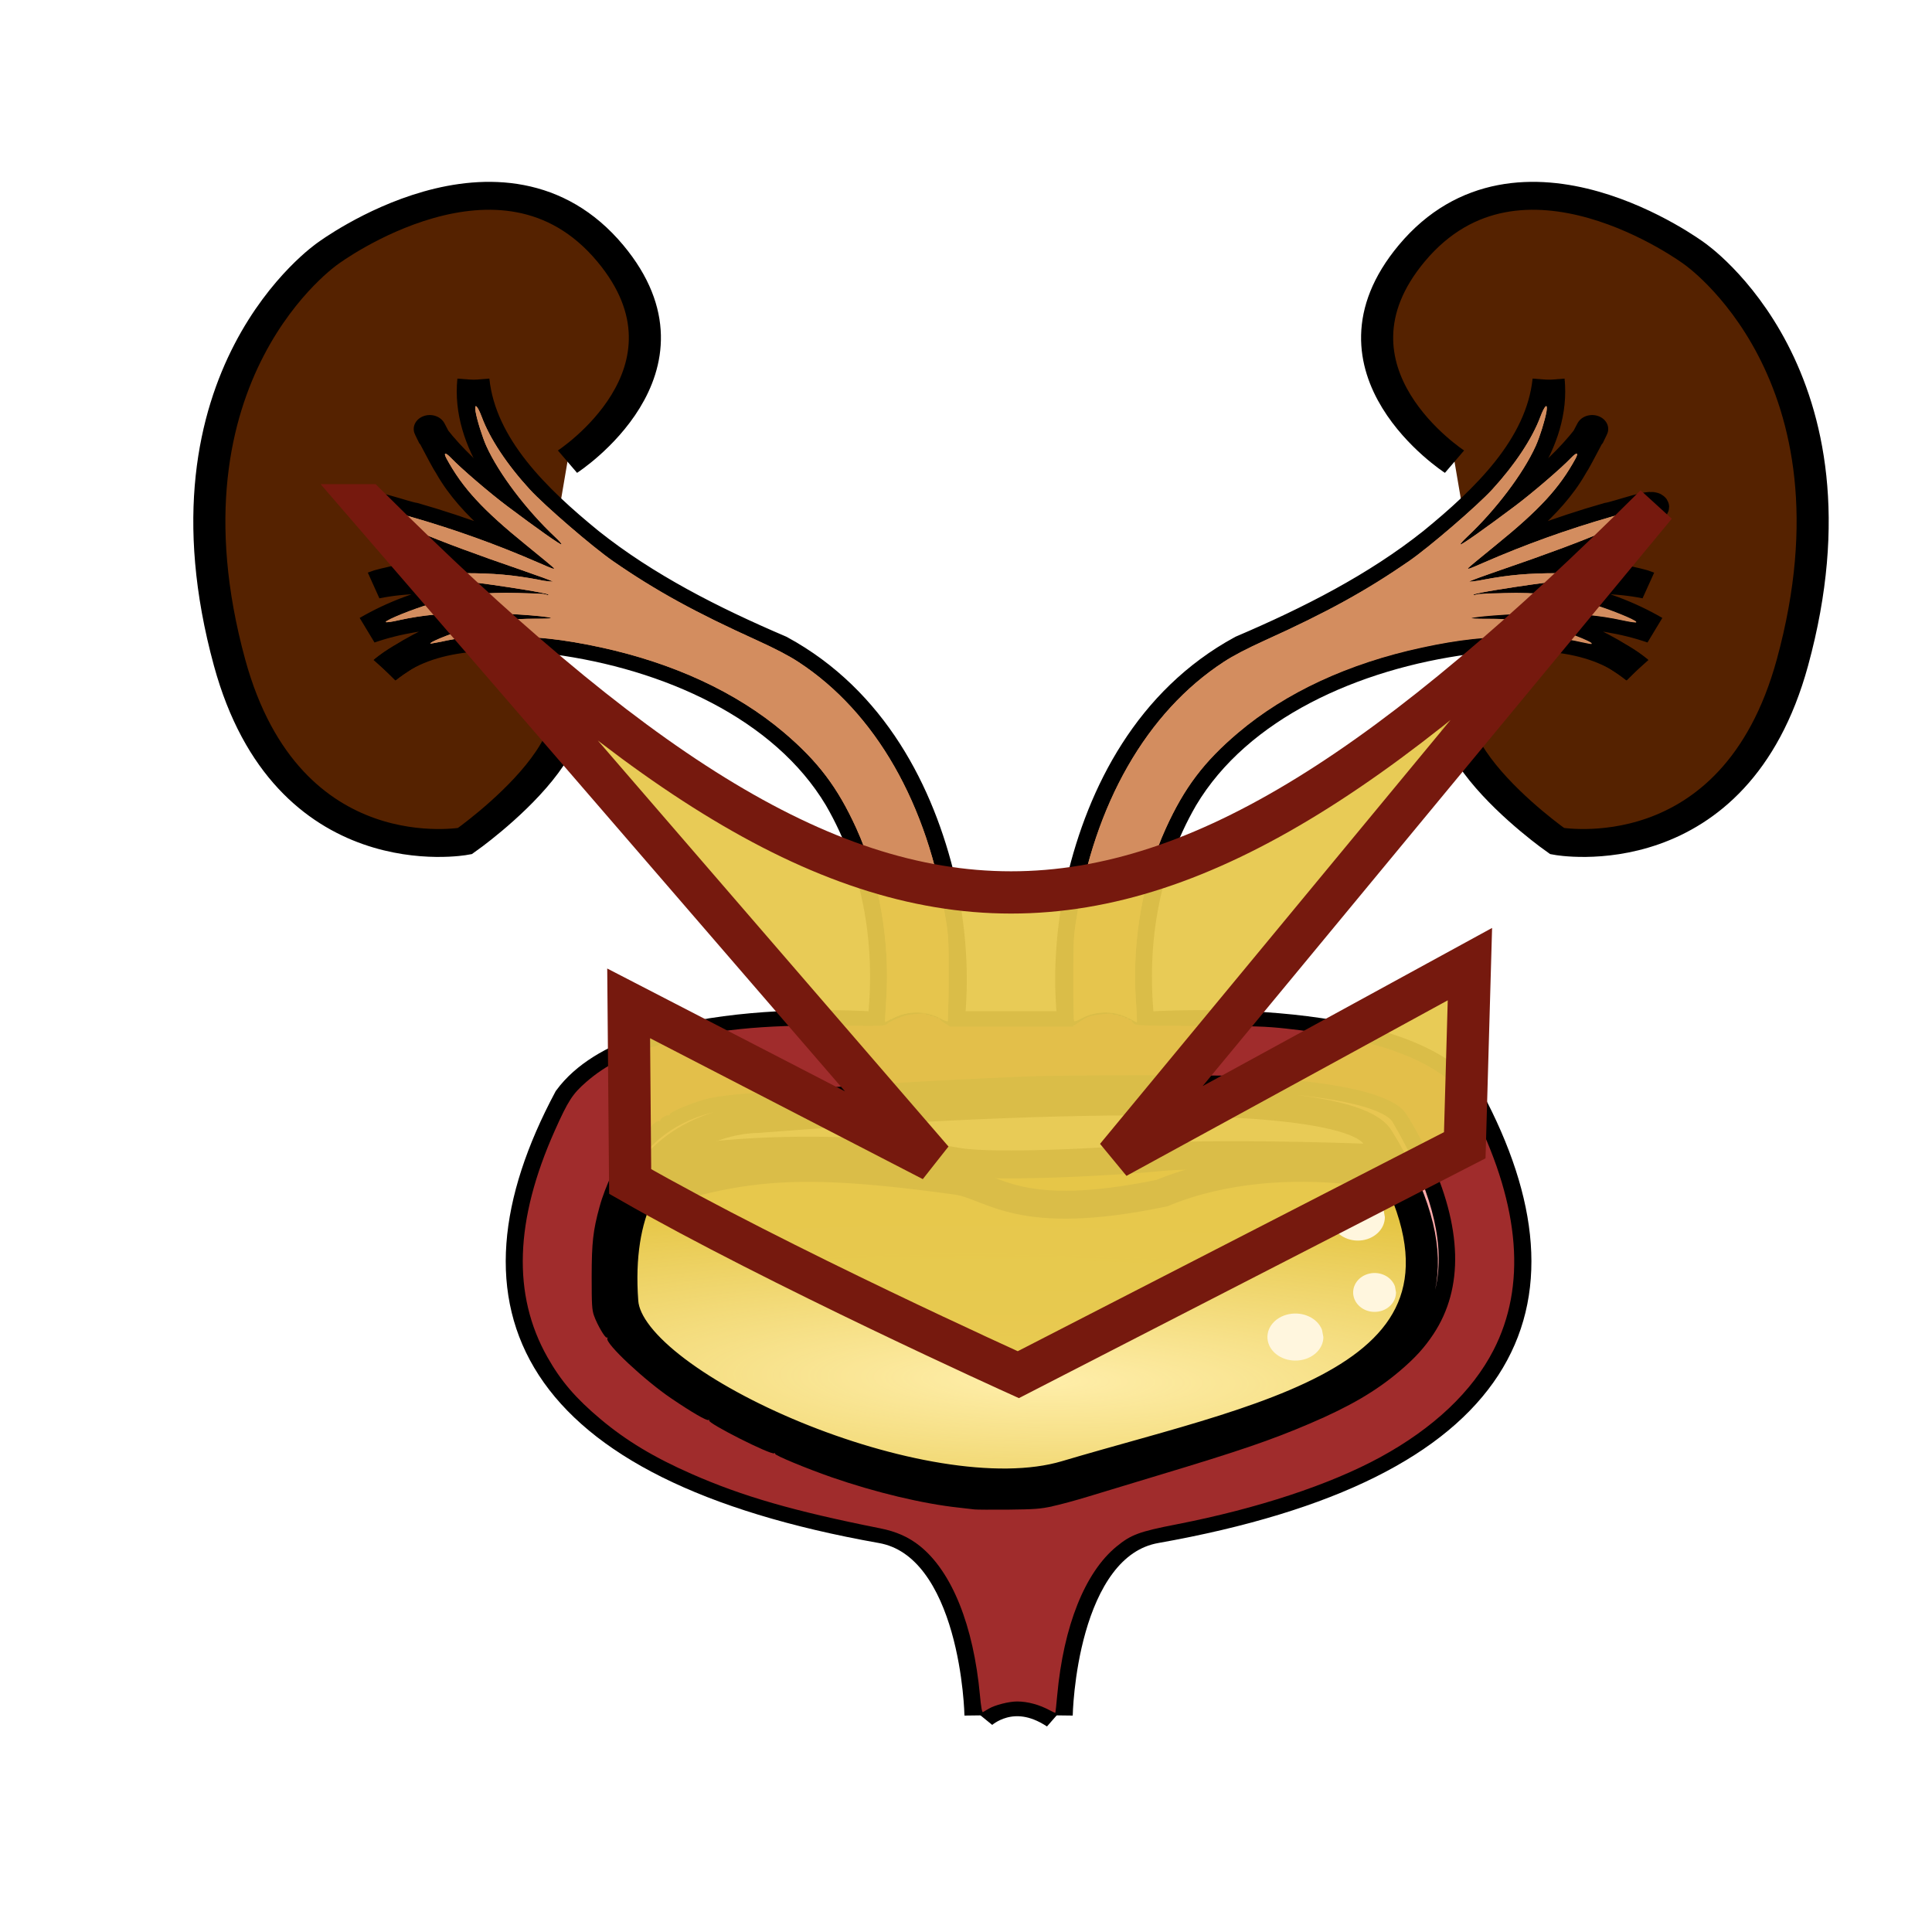
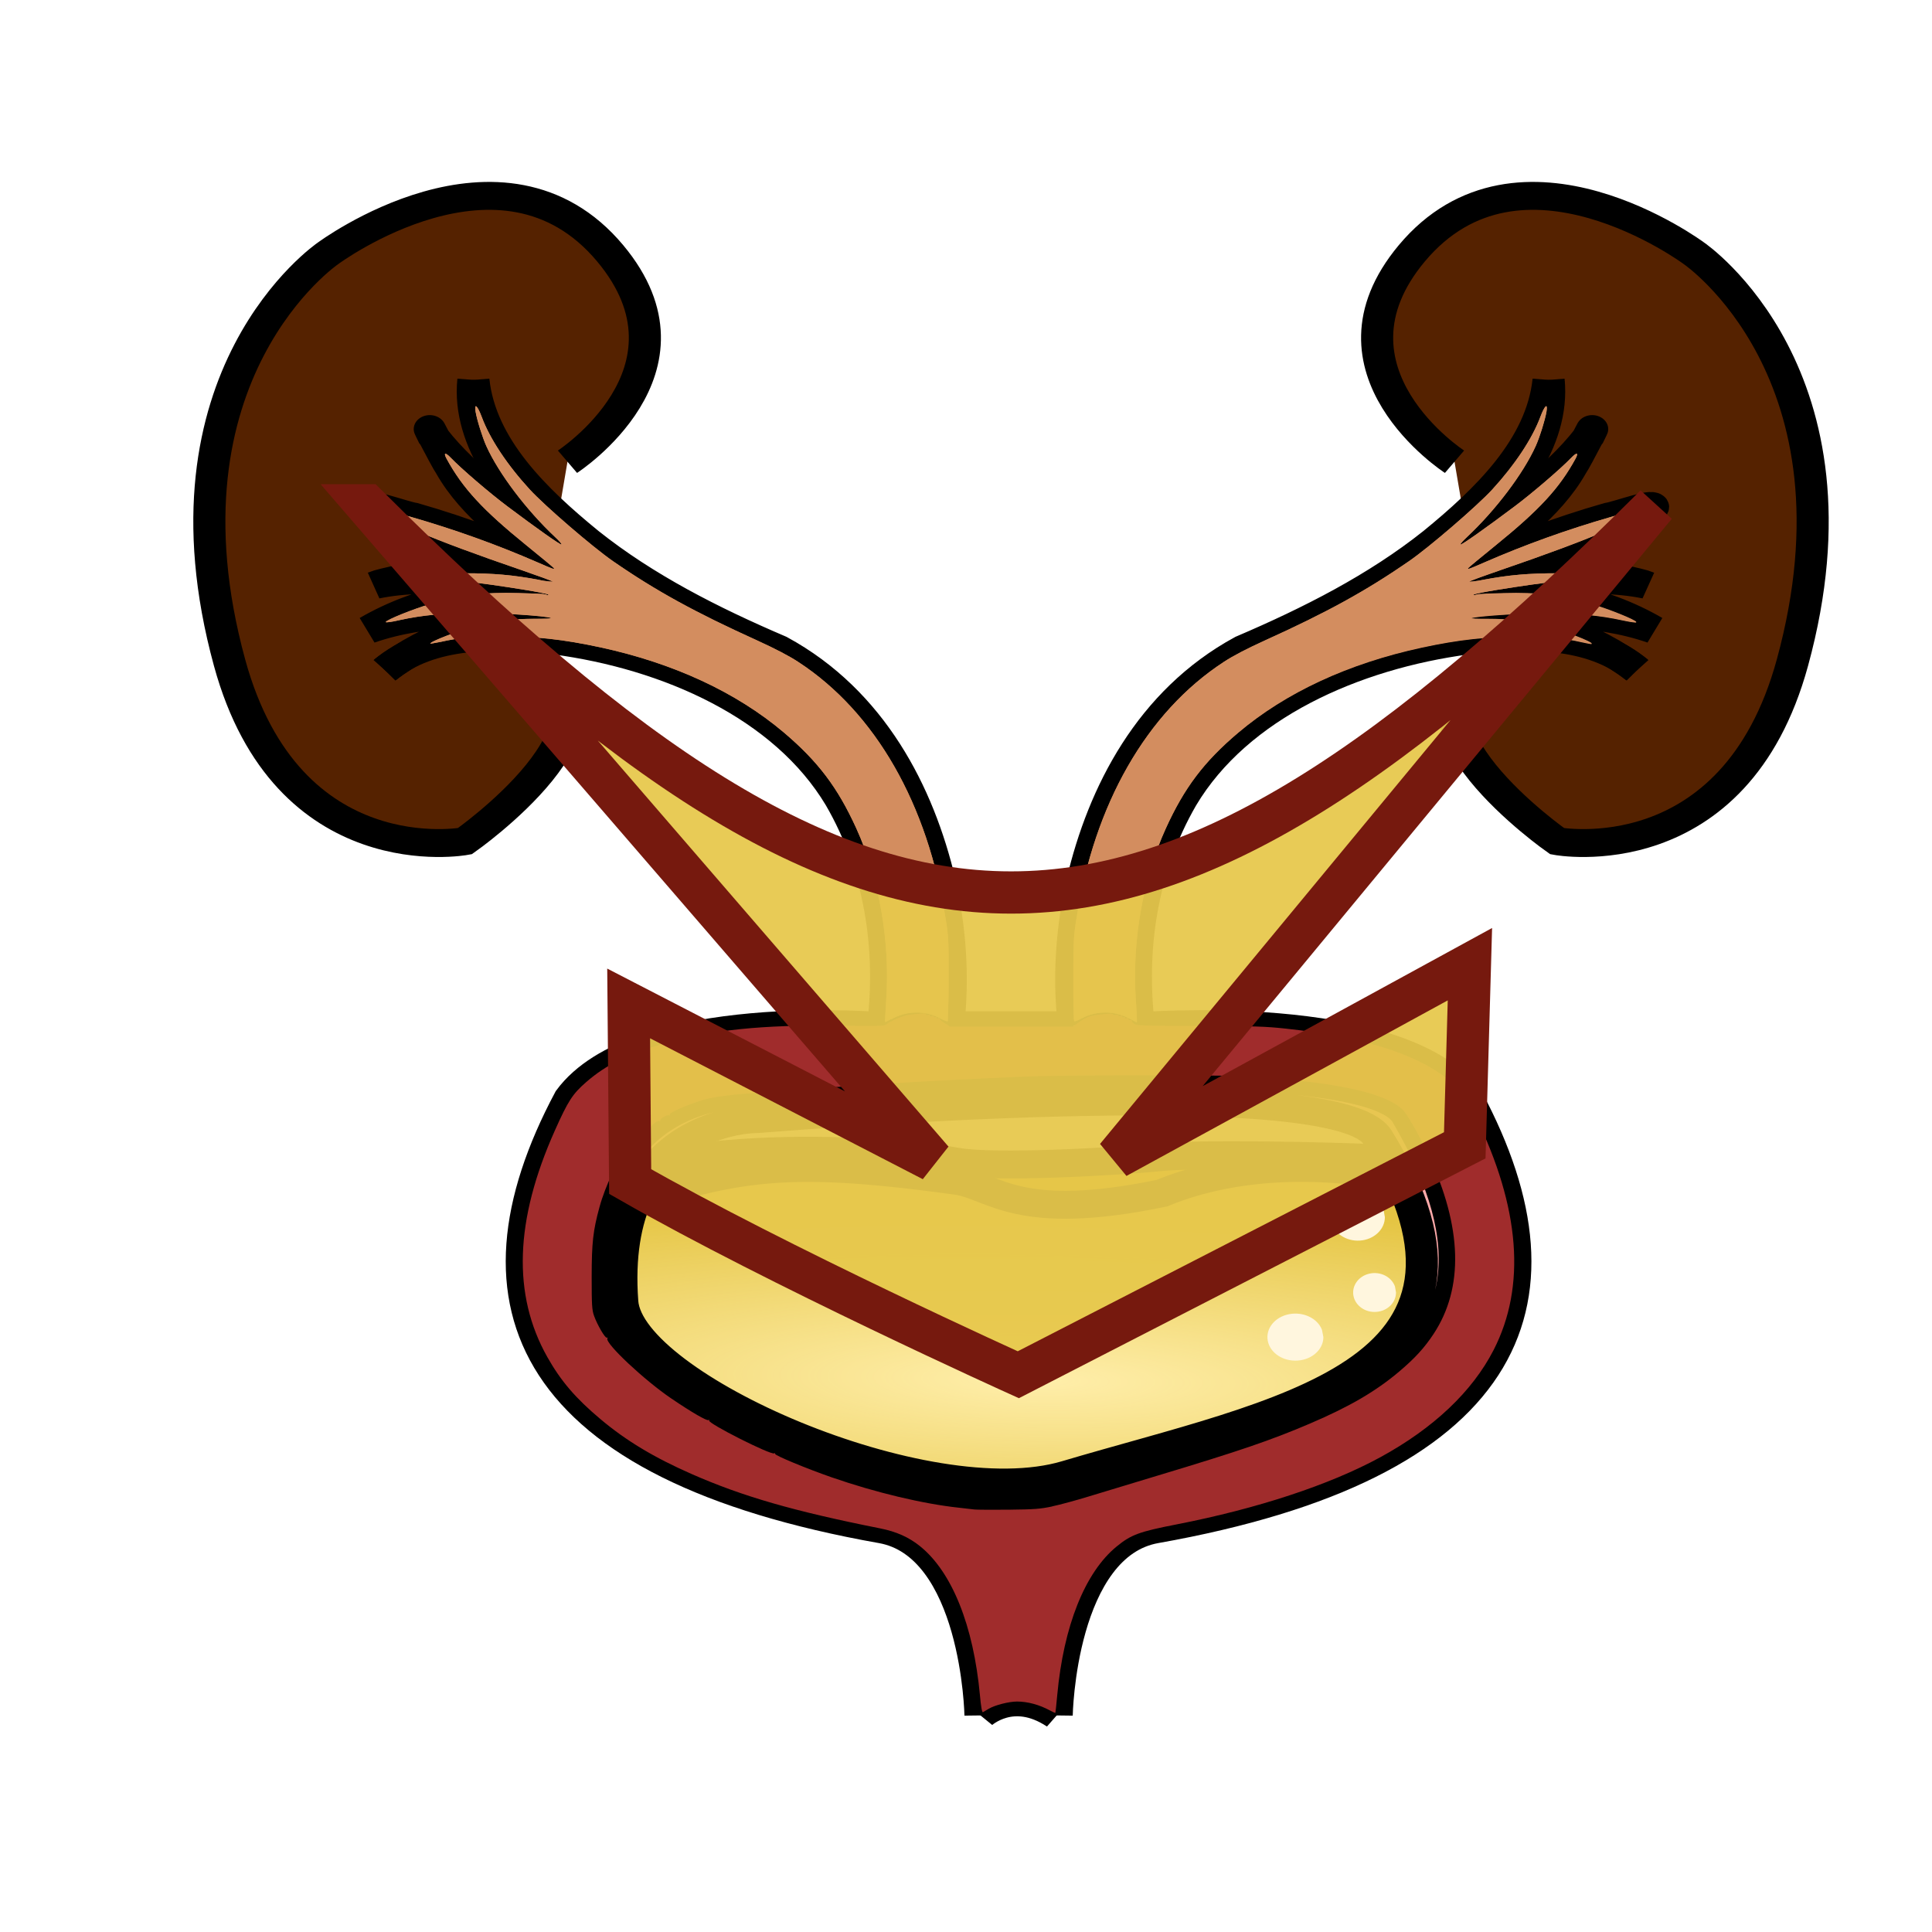
- <svg xmlns="http://www.w3.org/2000/svg" width="100%" height="100%" viewBox="0 0 64 64" id="svg4311" version="1.1">
-   <defs id="defs4313">
-     <radialGradient id="a" cx="114.15" cy="229.59" r="48.099" gradientTransform="matrix(2.1502,0.04951,-0.01053,0.45741,-127.58,114.07)" gradientUnits="userSpaceOnUse">
-       <stop stop-color="#fea" offset="0" id="stop7280" />
-       <stop stop-color="#fea" stop-opacity=".392" offset="1" id="stop7282" />
+ <svg xmlns="http://www.w3.org/2000/svg" version="1.1" viewBox="0 0 64 64">
+   <defs>
+     <radialGradient id="a" cx="114.15" cy="229.59" r="48.099" gradientTransform="matrix(2.1502 .04951 -.01053 .45741 -127.58 114.07)" gradientUnits="userSpaceOnUse">
+       <stop stop-color="#fea" offset="0" />
+       <stop stop-color="#fea" stop-opacity=".392" offset="1" />
    </radialGradient>
  </defs>
-   <g id="layer1" transform="translate(0,-988.3622)" style="display:inline">
-     <g id="g7341" transform="matrix(0.31008,0,0,0.26968,-1.4116,973.47)" style="stroke-width:3.428;stroke-miterlimit:4;stroke-dasharray:none">
-       <path d="m 159.94,111.93 c 0,0 -15.02,-11.19 -4.57,-25.59 11.55,-15.899 30.16,0 30.16,0 0,0 18.94,14.84 10.51,50.27 -6.18,25.99 -25.13,21.93 -25.13,21.93 0,0 -18.74,-15.08 -7.31,-21.93" id="path7289" style="fill:#552200;fill-rule:evenodd;stroke:#000000;stroke-width:3.428;stroke-miterlimit:4;stroke-dasharray:none" />
-       <g id="g7293" style="stroke-width:3.428;stroke-miterlimit:4;stroke-dasharray:none">
-         <path d="m 63.911,201.56 c 16.611,-7.6 38.849,-4.5 42.799,-3.66 3.94,0.84 17.17,0 21.96,-0.56 4.78,-0.57 30.4,0 32.38,1.12 l -0.29,19.99 c 0,0 -19.14,25.34 -50.39,23.94 -31.256,-1.41 -44.489,-24.22 -46.459,-40.83 z" id="path7291" style="fill:#d4aa00;fill-rule:evenodd;stroke:#000000;stroke-width:3.428;stroke-miterlimit:4;stroke-dasharray:none" />
+   <g transform="translate(0 -988.36)">
+     <g transform="matrix(.31008 0 0 .26968 -1.4116 973.47)" stroke-width="3.428">
+       <path d="m159.94 111.93s-15.02-11.19-4.57-25.59c11.55-15.899 30.16 0 30.16 0s18.94 14.84 10.51 50.27c-6.18 25.99-25.13 21.93-25.13 21.93s-18.74-15.08-7.31-21.93" fill="#520" fill-rule="evenodd" stroke="#000" stroke-width="3.428" />
+       <g stroke-width="3.428">
+         <path d="m63.911 201.56c16.611-7.6 38.849-4.5 42.799-3.66 3.94 0.84 17.17 0 21.96-0.56 4.78-0.57 30.4 0 32.38 1.12l-0.29 19.99s-19.14 25.34-50.39 23.94c-31.256-1.41-44.489-24.22-46.459-40.83z" fill="#d4aa00" fill-rule="evenodd" stroke="#000" stroke-width="3.428" />
      </g>
-       <path d="m 65.106,205.42 c 16.611,-6.55 20.936,-8.46 41.804,-5.14 3.94,0.72 6.42,5.15 21.76,1.5 13.19,-6.25 29.47,-1.56 32.38,0.97 l -0.29,19.02 c 0,0 -19.14,21.83 -50.39,20.61 -31.255,-1.21 -43.293,-22.65 -45.264,-36.96 z" id="path7295" style="fill:url(#a);fill-rule:evenodd;stroke:#000000;stroke-width:3.428;stroke-miterlimit:4;stroke-dasharray:none" />
-       <path d="m 145.93,219.46 a 2.986,2.887 0 0 1 -2.75,2.88 2.986,2.887 0 0 1 -3.19,-2.43 2.986,2.887 0 0 1 2.25,-3.26 2.986,2.887 0 0 1 3.54,1.91" id="path7297" style="fill:#fff6de;stroke-width:3.428;stroke-miterlimit:4;stroke-dasharray:none;stroke-opacity:0" />
-       <path d="m 152.5,204.72 a 2.887,2.887 0 0 1 -2.66,2.88 2.887,2.887 0 0 1 -3.08,-2.43 2.887,2.887 0 0 1 2.18,-3.26 2.887,2.887 0 0 1 3.42,1.91" id="path7299" style="fill:#fff6de;stroke-width:3.428;stroke-miterlimit:4;stroke-dasharray:none;stroke-opacity:0" />
-       <path d="m 153.69,213.98 a 2.289,2.389 0 0 1 -2.11,2.38 2.289,2.389 0 0 1 -2.44,-2 2.289,2.389 0 0 1 1.72,-2.7 2.289,2.389 0 0 1 2.72,1.58" id="path7301" style="fill:#fff6de;stroke-width:3.428;stroke-miterlimit:4;stroke-dasharray:none;stroke-opacity:0" />
-       <path d="m 126.22,181.27 c 0,0 27.78,-2.62 35.09,8.8 11.88,25.59 4.08,45.37 -33.36,53.01 -10.21,2.08 -10.51,22.85 -10.51,22.85" id="path7303" style="fill:none;stroke:#000000;stroke-width:3.428;stroke-miterlimit:4;stroke-dasharray:none" />
-       <path d="m 98.895,181.27 c 0,0 -26.155,-2.62 -33.467,8.8 -11.881,25.59 -4.082,45.37 33.358,53.01 10.214,2.08 10.514,22.85 10.514,22.85" id="path7305" style="fill:none;stroke:#000000;stroke-width:3.428;stroke-miterlimit:4;stroke-dasharray:none" />
-       <path d="M 119.27,181.15 H 105.85" id="path7307" style="fill:none;stroke:#000000;stroke-width:3.428;stroke-miterlimit:4;stroke-dasharray:none" />
-       <path d="m 169.99,101.88 c 0.69,7.78 -4.44,14.78 -9.39,20.22" id="path7309" style="fill:none;stroke:#000000;stroke-width:3.428;stroke-miterlimit:4;stroke-dasharray:none" />
-       <path d="m 169.99,101.88 c -0.73,8.07 -6.57,14.53 -12.22,19.83 -6.02,5.51 -13.11,9.65 -20.4,13.23 -9.86,6.17 -14.93,17.53 -17.18,28.54 -1.15,5.81 -1.5,11.78 -0.92,17.67 M 160.6,122.1 c 4.88,-4.04 10.08,-7.98 13.67,-13.28 1.35,-3.17 -1.3,2.91 -1.85,3.81 -2.5,5.06 -7.05,8.69 -11.07,12.48 m 18.11,12.41 c -4.86,-4.26 -11.39,-7.01 -17.92,-6.28 6.51,-0.89 13.43,-1.16 19.65,1.31 -5.6,-3.74 -12.64,-5.43 -19.31,-4.28 6.06,-1.12 12.42,-2.66 18.54,-1.22 -0.42,-0.24 -5.47,-1.6 -7.69,-1.51 -3.76,-0.23 -7.55,0.19 -11.19,1.13 6.61,-2.69 13.48,-5.02 19.49,-8.93 0.92,-1.18 -3.49,0.73 -4.64,0.93 -5.19,1.71 -10.22,3.89 -15.04,6.44 m -42.08,56.04 c 1.86,-2.14 5.09,-1.88 6.95,0.12" id="path7311" style="fill:none;stroke:#000000;stroke-width:3.428;stroke-miterlimit:4;stroke-dasharray:none" />
-       <path d="m 179.46,137.52 c -4.74,-4.63 -12.07,-4.44 -18.19,-3.63 -12.19,1.85 -24.6,8.17 -30.46,19.47 -4.32,8.57 -5.58,18.43 -4.59,27.91" id="path7313" style="fill:none;stroke:#000000;stroke-width:3.428;stroke-miterlimit:4;stroke-dasharray:none" />
-       <path transform="scale(0.26458)" d="m 473.76,681.9 c -6.05,-4.07 -13.83,-4.21 -19.87,-0.38 -1.4,0.89 -2.72,1.45 -2.93,1.24 -0.21,-0.21 -0.37,-8.92 -0.36,-19.36 0,-16.69 0.15,-20.06 1.22,-28.02 7.15,-53.37 28.42,-96.05 59.5,-119.38 3.86,-2.9 9.24,-6.12 16.65,-9.98 24.91,-12.96 40.91,-23.09 58.2,-36.84 8.22,-6.53 27.51,-25.64 33.58,-33.25 9.13,-11.46 16.09,-23.52 19.36,-33.56 1.76,-5.43 3.12,-6.84 2.52,-2.62 -0.54,3.83 -2.76,12 -4.36,16.06 -5.04,12.78 -16.13,29.65 -27.73,42.18 -1.62,1.75 -2.8,3.32 -2.63,3.49 0.34,0.34 10.06,-7.52 21.87,-17.71 7.16,-6.18 18.65,-17.5 22.81,-22.5 2.26,-2.71 3.13,-2.53 1.75,0.37 -6.49,13.68 -14.54,23.73 -32.23,40.21 -6,5.59 -10.99,10.35 -11.09,10.58 -0.31,0.73 0.36,0.46 6.44,-2.59 16.44,-8.24 33.41,-15.26 51.26,-21.18 12.56,-4.16 16.64,-5.21 15.95,-4.1 -0.58,0.95 -11.28,7.15 -19.03,11.04 -8.34,4.18 -24.12,10.93 -41.54,17.77 -6.95,2.73 -12.63,5.13 -12.63,5.34 0,0.21 2.57,-0.18 5.71,-0.86 10.33,-2.24 18.25,-3.03 29.93,-3.01 10.69,0 20.76,1.07 22.06,2.31 0.3,0.29 -2.03,0.48 -5.86,0.48 -10.73,0 -20.12,1.13 -40.41,4.87 -4.97,0.92 -9.28,1.9 -9.57,2.19 -0.35,0.34 0,0.4 1.06,0.17 0.88,-0.2 5.83,-0.5 11,-0.67 13.73,-0.46 22.81,0.85 35.66,5.15 6.69,2.23 17.54,7.26 17.84,8.27 0.1,0.31 -2.35,-0.1 -5.56,-0.88 -9.3,-2.33 -18.19,-3.28 -30.74,-3.29 -10.56,0 -27.71,1.29 -30.32,2.28 -0.59,0.23 2.4,0.41 6.64,0.41 8.38,0 15.26,0.94 22.88,3.14 7.08,2.04 19.82,7.67 19.07,8.42 -0.11,0.12 -2,-0.27 -4.18,-0.85 -7.01,-1.86 -13.69,-2.6 -23.48,-2.6 -14.53,0 -25.94,1.43 -40.89,5.14 -29.66,7.36 -54.94,20.84 -74.15,39.54 -13.8,13.43 -21.73,25.5 -29.25,44.48 -9.23,23.32 -13.65,52.27 -12.1,79.31 0.32,5.75 0.52,10.53 0.44,10.61 -0.1,0.1 -1.21,-0.55 -2.49,-1.42 z" id="path7315" style="fill:#d38d5f;stroke-width:12.955;stroke-miterlimit:4;stroke-dasharray:none;stroke-opacity:0" />
-       <path d="m 125.35,180.42 c -1.6,-1.08 -3.66,-1.11 -5.26,-0.1 -0.37,0.24 -0.72,0.38 -0.77,0.33 -0.1,-0.1 -0.1,-2.36 -0.1,-5.12 0,-4.42 0,-5.31 0.33,-7.42 1.89,-14.12 7.51,-25.41 15.74,-31.58 1.02,-0.77 2.44,-1.62 4.4,-2.65 6.6,-3.43 10.83,-6.1 15.4,-9.74 2.18,-1.73 7.28,-6.79 8.89,-8.8 2.41,-3.03 4.25,-6.22 5.12,-8.88 0.47,-1.44 0.82,-1.81 0.67,-0.69 -0.15,1.01 -0.73,3.17 -1.16,4.25 -1.33,3.38 -4.26,7.84 -7.33,11.16 -0.43,0.46 -0.75,0.87 -0.7,0.92 0.1,0.1 2.66,-1.99 5.79,-4.69 1.89,-1.63 4.93,-4.63 6.03,-5.95 0.6,-0.72 0.83,-0.67 0.47,0.1 -1.72,3.62 -3.85,6.28 -8.53,10.64 -1.59,1.48 -2.91,2.74 -2.94,2.8 -0.1,0.19 0.1,0.12 1.71,-0.69 4.35,-2.18 8.84,-4.04 13.56,-5.6 3.32,-1.1 4.4,-1.38 4.22,-1.09 -0.15,0.25 -2.98,1.9 -5.04,2.92 -2.2,1.11 -6.38,2.89 -10.99,4.7 -1.83,0.73 -3.34,1.36 -3.34,1.42 0,0 0.68,0 1.51,-0.23 2.74,-0.59 4.83,-0.8 7.92,-0.8 2.83,0 5.5,0.29 5.84,0.62 0.1,0.1 -0.54,0.12 -1.55,0.12 -2.84,0 -5.32,0.3 -10.69,1.29 -1.32,0.24 -2.46,0.51 -2.54,0.58 -0.1,0.1 0,0.11 0.28,0 0.24,-0.1 1.55,-0.14 2.92,-0.18 3.63,-0.12 6.03,0.22 9.43,1.36 1.77,0.59 4.64,1.92 4.72,2.19 0,0.1 -0.62,0 -1.47,-0.23 -2.46,-0.62 -4.81,-0.87 -8.13,-0.87 -2.8,0 -7.34,0.34 -8.03,0.6 -0.15,0.1 0.64,0.11 1.76,0.11 2.22,0 4.04,0.25 6.05,0.83 1.88,0.54 5.25,2.03 5.05,2.23 0,0 -0.53,-0.1 -1.11,-0.23 -1.85,-0.49 -3.62,-0.69 -6.21,-0.69 -3.84,0 -6.86,0.38 -10.82,1.36 -7.85,1.95 -14.53,5.52 -19.61,10.46 -3.66,3.56 -5.76,6.75 -7.74,11.77 -2.45,6.17 -3.62,13.83 -3.21,20.99 0.1,1.52 0.14,2.78 0.12,2.81 0,0 -0.32,-0.15 -0.66,-0.38 z" id="path7317" style="fill:#d38d5f;stroke-width:3.428;stroke-miterlimit:4;stroke-dasharray:none;stroke-opacity:0" />
-       <path d="m 65.177,111.93 c 0,0 15.024,-11.19 4.57,-25.59 -11.545,-15.899 -30.16,0 -30.16,0 0,0 -18.935,14.84 -10.51,50.27 6.18,25.99 25.133,21.93 25.133,21.93 0,0 18.735,-15.08 7.311,-21.93" id="path7319" style="fill:#552200;fill-rule:evenodd;stroke:#000000;stroke-width:3.428;stroke-miterlimit:4;stroke-dasharray:none" />
-       <path d="m 55.124,101.88 c -0.692,7.78 4.435,14.78 9.393,20.22" id="path7321" style="fill:none;stroke:#000000;stroke-width:3.428;stroke-miterlimit:4;stroke-dasharray:none" />
-       <path d="m 55.124,101.88 c 0.733,8.07 6.568,14.53 12.221,19.83 6.014,5.51 13.113,9.65 20.396,13.23 9.863,6.17 14.929,17.53 17.189,28.54 1.14,5.81 1.5,11.78 0.92,17.67 M 64.516,122.1 c -4.879,-4.04 -10.078,-7.98 -13.673,-13.28 -1.351,-3.17 1.304,2.91 1.854,3.81 2.493,5.06 7.044,8.69 11.071,12.48 m -18.109,12.41 c 4.853,-4.26 11.39,-7.01 17.919,-6.28 -6.512,-0.89 -13.435,-1.16 -19.649,1.31 5.598,-3.74 12.639,-5.43 19.307,-4.28 -6.065,-1.12 -12.419,-2.66 -18.544,-1.22 0.423,-0.24 5.471,-1.6 7.69,-1.51 3.761,-0.23 7.551,0.19 11.197,1.13 -6.613,-2.69 -13.484,-5.02 -19.495,-8.93 -0.918,-1.18 3.49,0.73 4.643,0.93 5.185,1.71 10.215,3.89 15.041,6.44 m 42.082,56.04 c -1.87,-2.14 -5.1,-1.88 -6.955,0.12" id="path7323" style="fill:none;stroke:#000000;stroke-width:3.428;stroke-miterlimit:4;stroke-dasharray:none" />
-       <path d="m 45.659,137.52 c 4.743,-4.63 12.066,-4.44 18.187,-3.63 12.191,1.85 24.599,8.17 30.465,19.47 4.32,8.57 5.582,18.43 4.584,27.91" id="path7325" style="fill:none;stroke:#000000;stroke-width:3.428;stroke-miterlimit:4;stroke-dasharray:none" />
-       <path d="m 99.766,180.42 c 1.604,-1.08 3.654,-1.11 5.254,-0.1 0.37,0.24 0.72,0.38 0.78,0.33 0,-0.1 0.1,-2.36 0.1,-5.12 0,-4.42 0,-5.31 -0.32,-7.42 -1.89,-14.12 -7.519,-25.41 -15.741,-31.58 -1.024,-0.77 -2.445,-1.62 -4.405,-2.65 -6.593,-3.43 -10.826,-6.1 -15.401,-9.74 -2.174,-1.73 -7.277,-6.79 -8.884,-8.8 -2.417,-3.03 -4.258,-6.22 -5.121,-8.88 -0.467,-1.44 -0.827,-1.81 -0.669,-0.69 0.144,1.01 0.73,3.17 1.154,4.25 1.333,3.38 4.267,7.84 7.337,11.16 0.428,0.46 0.741,0.87 0.696,0.92 -0.09,0.1 -2.661,-1.99 -5.786,-4.69 -1.895,-1.63 -4.934,-4.63 -6.037,-5.95 -0.598,-0.72 -0.826,-0.67 -0.462,0.1 1.717,3.62 3.848,6.28 8.529,10.64 1.587,1.48 2.907,2.73 2.932,2.8 0.08,0.19 -0.09,0.12 -1.703,-0.69 -4.349,-2.18 -8.841,-4.04 -13.561,-5.6 -3.323,-1.1 -4.405,-1.38 -4.223,-1.09 0.156,0.25 2.985,1.9 5.038,2.92 2.205,1.11 6.379,2.89 10.989,4.7 1.839,0.73 3.343,1.36 3.343,1.42 0,0 -0.681,0 -1.513,-0.23 -2.733,-0.59 -4.828,-0.8 -7.919,-0.8 -2.826,0 -5.493,0.29 -5.835,0.61 -0.08,0.1 0.537,0.13 1.549,0.13 2.839,0 5.323,0.3 10.692,1.29 1.316,0.24 2.456,0.5 2.534,0.58 0.09,0.1 0,0.11 -0.282,0 -0.232,-0.1 -1.542,-0.13 -2.911,-0.17 -3.631,-0.12 -6.034,0.22 -9.435,1.36 -1.768,0.59 -4.639,1.92 -4.718,2.19 -0.02,0.1 0.62,0 1.471,-0.23 2.459,-0.62 4.811,-0.87 8.132,-0.87 2.793,0 7.332,0.34 8.023,0.6 0.155,0.1 -0.636,0.11 -1.758,0.11 -2.217,0 -4.037,0.25 -6.054,0.83 -1.872,0.54 -5.243,2.03 -5.044,2.23 0.03,0 0.528,-0.1 1.106,-0.23 1.855,-0.49 3.621,-0.69 6.211,-0.69 3.846,0 6.865,0.38 10.819,1.36 7.849,1.95 14.538,5.52 19.618,10.46 3.651,3.56 5.751,6.75 7.739,11.77 2.444,6.17 3.613,13.83 3.204,20.99 -0.09,1.52 -0.14,2.78 -0.118,2.81 0.02,0 0.319,-0.15 0.659,-0.38 z" id="path7327" style="fill:#d38d5f;stroke-width:3.428;stroke-miterlimit:4;stroke-dasharray:none;stroke-opacity:0" />
-       <path d="m 99.766,180.42 c 1.604,-1.08 3.654,-1.11 5.254,-0.1 0.37,0.24 0.72,0.38 0.78,0.33 0,-0.1 0.1,-2.36 0.1,-5.12 0,-4.42 0,-5.31 -0.32,-7.42 -1.89,-14.12 -7.519,-25.41 -15.741,-31.58 -1.024,-0.77 -2.445,-1.62 -4.405,-2.65 -6.593,-3.43 -10.826,-6.1 -15.401,-9.74 -2.174,-1.73 -7.277,-6.79 -8.884,-8.8 -2.417,-3.03 -4.258,-6.22 -5.121,-8.88 -0.467,-1.44 -0.827,-1.81 -0.669,-0.69 0.144,1.01 0.73,3.17 1.154,4.25 1.333,3.38 4.267,7.84 7.337,11.16 0.428,0.46 0.741,0.87 0.696,0.92 -0.09,0.1 -2.661,-1.99 -5.786,-4.69 -1.895,-1.63 -4.934,-4.63 -6.037,-5.95 -0.598,-0.72 -0.826,-0.67 -0.462,0.1 1.717,3.62 3.848,6.28 8.528,10.64 1.588,1.48 2.907,2.74 2.933,2.8 0.08,0.19 -0.09,0.12 -1.703,-0.69 -4.349,-2.18 -8.841,-4.04 -13.561,-5.6 -3.323,-1.1 -4.405,-1.38 -4.223,-1.09 0.156,0.25 2.985,1.9 5.038,2.92 2.205,1.11 6.379,2.89 10.989,4.7 1.839,0.73 3.343,1.36 3.343,1.42 0,0 -0.681,0 -1.513,-0.23 -2.733,-0.59 -4.828,-0.8 -7.919,-0.8 -2.826,0 -5.493,0.29 -5.835,0.62 -0.08,0.1 0.537,0.12 1.549,0.12 2.839,0 5.323,0.3 10.692,1.29 1.316,0.24 2.456,0.51 2.534,0.58 0.09,0.1 0,0.11 -0.282,0 -0.232,-0.1 -1.542,-0.14 -2.911,-0.18 -3.631,-0.12 -6.034,0.22 -9.436,1.36 -1.767,0.59 -4.638,1.92 -4.718,2.19 -0.02,0.1 0.621,0 1.472,-0.23 2.458,-0.62 4.81,-0.87 8.132,-0.87 2.793,0 7.332,0.34 8.022,0.6 0.156,0.1 -0.635,0.11 -1.758,0.11 -2.216,0 -4.036,0.25 -6.053,0.83 -1.872,0.54 -5.243,2.03 -5.045,2.23 0.03,0 0.529,-0.1 1.107,-0.23 1.855,-0.49 3.621,-0.69 6.211,-0.69 3.846,0 6.865,0.38 10.819,1.36 7.849,1.95 14.538,5.52 19.618,10.46 3.651,3.56 5.75,6.75 7.739,11.77 2.444,6.17 3.613,13.83 3.204,20.99 -0.09,1.52 -0.14,2.78 -0.118,2.81 0.02,0 0.319,-0.15 0.659,-0.38 z" id="path7329" style="fill:#d38d5f;stroke-width:3.428;stroke-miterlimit:4;stroke-dasharray:none;stroke-opacity:0" />
-       <path d="m 109.3,265.93 c 0,0 3.39,-3.62 8.14,0" id="path7331" style="fill:none;stroke:#000000;stroke-width:3.428;stroke-miterlimit:4;stroke-dasharray:none" />
-       <g id="g7339" style="stroke-width:3.428;stroke-miterlimit:4;stroke-dasharray:none">
-         <g id="g7335" style="stroke-width:3.428;stroke-miterlimit:4;stroke-dasharray:none">
-           <path d="m 85.39,192.68 c 8.355,-0.74 62.12,-5.58 66.32,2.22 15.66,29.1 -10.59,33.71 -33.16,41.43 -15.15,5.18 -46.865,-11.08 -47.52,-21.21 -1.466,-22.64 14.36,-22.44 14.36,-22.44 z m -2.052,-2.95 c 9.009,-0.85 66.982,-6.37 71.512,2.53 16.89,33.23 -11.42,38.49 -35.76,47.3 -16.33,5.91 -50.531,-12.65 -51.238,-24.21 -1.58,-25.84 15.485,-25.62 15.485,-25.62 z" id="path7333" style="fill:#ffaaaa;fill-rule:evenodd;stroke:#000000;stroke-width:3.428;stroke-miterlimit:4;stroke-dasharray:none" />
+       <path d="m65.106 205.42c16.611-6.55 20.936-8.46 41.804-5.14 3.94 0.72 6.42 5.15 21.76 1.5 13.19-6.25 29.47-1.56 32.38 0.97l-0.29 19.02s-19.14 21.83-50.39 20.61c-31.255-1.21-43.293-22.65-45.264-36.96z" fill="url(#a)" fill-rule="evenodd" stroke="#000" stroke-width="3.428" />
+       <path d="m145.93 219.46a2.986 2.887 0 0 1 -2.75 2.88 2.986 2.887 0 0 1 -3.19 -2.43 2.986 2.887 0 0 1 2.25 -3.26 2.986 2.887 0 0 1 3.54 1.91" fill="#fff6de" stroke-opacity="0" />
+       <path d="m152.5 204.72a2.887 2.887 0 0 1 -2.66 2.88 2.887 2.887 0 0 1 -3.08 -2.43 2.887 2.887 0 0 1 2.18 -3.26 2.887 2.887 0 0 1 3.42 1.91" fill="#fff6de" stroke-opacity="0" />
+       <path d="m153.69 213.98a2.289 2.389 0 0 1 -2.11 2.38 2.289 2.389 0 0 1 -2.44 -2 2.289 2.389 0 0 1 1.72 -2.7 2.289 2.389 0 0 1 2.72 1.58" fill="#fff6de" stroke-opacity="0" />
+       <path d="m126.22 181.27s27.78-2.62 35.09 8.8c11.88 25.59 4.08 45.37-33.36 53.01-10.21 2.08-10.51 22.85-10.51 22.85" fill="none" stroke="#000" stroke-width="3.428" />
+       <path d="m98.895 181.27s-26.155-2.62-33.467 8.8c-11.881 25.59-4.082 45.37 33.358 53.01 10.214 2.08 10.514 22.85 10.514 22.85" fill="none" stroke="#000" stroke-width="3.428" />
+       <path d="m119.27 181.15h-13.42" fill="none" stroke="#000" stroke-width="3.428" />
+       <path d="m169.99 101.88c0.69 7.78-4.44 14.78-9.39 20.22" fill="none" stroke="#000" stroke-width="3.428" />
+       <path d="m169.99 101.88c-0.73 8.07-6.57 14.53-12.22 19.83-6.02 5.51-13.11 9.65-20.4 13.23-9.86 6.17-14.93 17.53-17.18 28.54-1.15 5.81-1.5 11.78-0.92 17.67m41.33-59.05c4.88-4.04 10.08-7.98 13.67-13.28 1.35-3.17-1.3 2.91-1.85 3.81-2.5 5.06-7.05 8.69-11.07 12.48m18.11 12.41c-4.86-4.26-11.39-7.01-17.92-6.28 6.51-0.89 13.43-1.16 19.65 1.31-5.6-3.74-12.64-5.43-19.31-4.28 6.06-1.12 12.42-2.66 18.54-1.22-0.42-0.24-5.47-1.6-7.69-1.51-3.76-0.23-7.55 0.19-11.19 1.13 6.61-2.69 13.48-5.02 19.49-8.93 0.92-1.18-3.49 0.73-4.64 0.93-5.19 1.71-10.22 3.89-15.04 6.44m-42.08 56.04c1.86-2.14 5.09-1.88 6.95 0.12" fill="none" stroke="#000" stroke-width="3.428" />
+       <path d="m179.46 137.52c-4.74-4.63-12.07-4.44-18.19-3.63-12.19 1.85-24.6 8.17-30.46 19.47-4.32 8.57-5.58 18.43-4.59 27.91" fill="none" stroke="#000" stroke-width="3.428" />
+       <path transform="scale(.26458)" d="m473.76 681.9c-6.05-4.07-13.83-4.21-19.87-0.38-1.4 0.89-2.72 1.45-2.93 1.24s-0.37-8.92-0.36-19.36c0-16.69 0.15-20.06 1.22-28.02 7.15-53.37 28.42-96.05 59.5-119.38 3.86-2.9 9.24-6.12 16.65-9.98 24.91-12.96 40.91-23.09 58.2-36.84 8.22-6.53 27.51-25.64 33.58-33.25 9.13-11.46 16.09-23.52 19.36-33.56 1.76-5.43 3.12-6.84 2.52-2.62-0.54 3.83-2.76 12-4.36 16.06-5.04 12.78-16.13 29.65-27.73 42.18-1.62 1.75-2.8 3.32-2.63 3.49 0.34 0.34 10.06-7.52 21.87-17.71 7.16-6.18 18.65-17.5 22.81-22.5 2.26-2.71 3.13-2.53 1.75 0.37-6.49 13.68-14.54 23.73-32.23 40.21-6 5.59-10.99 10.35-11.09 10.58-0.31 0.73 0.36 0.46 6.44-2.59 16.44-8.24 33.41-15.26 51.26-21.18 12.56-4.16 16.64-5.21 15.95-4.1-0.58 0.95-11.28 7.15-19.03 11.04-8.34 4.18-24.12 10.93-41.54 17.77-6.95 2.73-12.63 5.13-12.63 5.34s2.57-0.18 5.71-0.86c10.33-2.24 18.25-3.03 29.93-3.01 10.69 0 20.76 1.07 22.06 2.31 0.3 0.29-2.03 0.48-5.86 0.48-10.73 0-20.12 1.13-40.41 4.87-4.97 0.92-9.28 1.9-9.57 2.19-0.35 0.34 0 0.4 1.06 0.17 0.88-0.2 5.83-0.5 11-0.67 13.73-0.46 22.81 0.85 35.66 5.15 6.69 2.23 17.54 7.26 17.84 8.27 0.1 0.31-2.35-0.1-5.56-0.88-9.3-2.33-18.19-3.28-30.74-3.29-10.56 0-27.71 1.29-30.32 2.28-0.59 0.23 2.4 0.41 6.64 0.41 8.38 0 15.26 0.94 22.88 3.14 7.08 2.04 19.82 7.67 19.07 8.42-0.11 0.12-2-0.27-4.18-0.85-7.01-1.86-13.69-2.6-23.48-2.6-14.53 0-25.94 1.43-40.89 5.14-29.66 7.36-54.94 20.84-74.15 39.54-13.8 13.43-21.73 25.5-29.25 44.48-9.23 23.32-13.65 52.27-12.1 79.31 0.32 5.75 0.52 10.53 0.44 10.61-0.1 0.1-1.21-0.55-2.49-1.42z" fill="#d38d5f" stroke-opacity="0" />
+       <path d="m125.35 180.42c-1.6-1.08-3.66-1.11-5.26-0.1-0.37 0.24-0.72 0.38-0.77 0.33-0.1-0.1-0.1-2.36-0.1-5.12 0-4.42 0-5.31 0.33-7.42 1.89-14.12 7.51-25.41 15.74-31.58 1.02-0.77 2.44-1.62 4.4-2.65 6.6-3.43 10.83-6.1 15.4-9.74 2.18-1.73 7.28-6.79 8.89-8.8 2.41-3.03 4.25-6.22 5.12-8.88 0.47-1.44 0.82-1.81 0.67-0.69-0.15 1.01-0.73 3.17-1.16 4.25-1.33 3.38-4.26 7.84-7.33 11.16-0.43 0.46-0.75 0.87-0.7 0.92 0.1 0.1 2.66-1.99 5.79-4.69 1.89-1.63 4.93-4.63 6.03-5.95 0.6-0.72 0.83-0.67 0.47 0.1-1.72 3.62-3.85 6.28-8.53 10.64-1.59 1.48-2.91 2.74-2.94 2.8-0.1 0.19 0.1 0.12 1.71-0.69 4.35-2.18 8.84-4.04 13.56-5.6 3.32-1.1 4.4-1.38 4.22-1.09-0.15 0.25-2.98 1.9-5.04 2.92-2.2 1.11-6.38 2.89-10.99 4.7-1.83 0.73-3.34 1.36-3.34 1.42 0 0 0.68 0 1.51-0.23 2.74-0.59 4.83-0.8 7.92-0.8 2.83 0 5.5 0.29 5.84 0.62 0.1 0.1-0.54 0.12-1.55 0.12-2.84 0-5.32 0.3-10.69 1.29-1.32 0.24-2.46 0.51-2.54 0.58-0.1 0.1 0 0.11 0.28 0 0.24-0.1 1.55-0.14 2.92-0.18 3.63-0.12 6.03 0.22 9.43 1.36 1.77 0.59 4.64 1.92 4.72 2.19 0 0.1-0.62 0-1.47-0.23-2.46-0.62-4.81-0.87-8.13-0.87-2.8 0-7.34 0.34-8.03 0.6-0.15 0.1 0.64 0.11 1.76 0.11 2.22 0 4.04 0.25 6.05 0.83 1.88 0.54 5.25 2.03 5.05 2.23 0 0-0.53-0.1-1.11-0.23-1.85-0.49-3.62-0.69-6.21-0.69-3.84 0-6.86 0.38-10.82 1.36-7.85 1.95-14.53 5.52-19.61 10.46-3.66 3.56-5.76 6.75-7.74 11.77-2.45 6.17-3.62 13.83-3.21 20.99 0.1 1.52 0.14 2.78 0.12 2.81 0 0-0.32-0.15-0.66-0.38z" fill="#d38d5f" stroke-opacity="0" />
+       <path d="m65.177 111.93s15.024-11.19 4.57-25.59c-11.545-15.899-30.16 0-30.16 0s-18.935 14.84-10.51 50.27c6.18 25.99 25.133 21.93 25.133 21.93s18.735-15.08 7.311-21.93" fill="#520" fill-rule="evenodd" stroke="#000" stroke-width="3.428" />
+       <path d="m55.124 101.88c-0.692 7.78 4.435 14.78 9.393 20.22" fill="none" stroke="#000" stroke-width="3.428" />
+       <path d="m55.124 101.88c0.733 8.07 6.568 14.53 12.221 19.83 6.014 5.51 13.113 9.65 20.396 13.23 9.863 6.17 14.929 17.53 17.189 28.54 1.14 5.81 1.5 11.78 0.92 17.67m-41.334-59.05c-4.879-4.04-10.078-7.98-13.673-13.28-1.351-3.17 1.304 2.91 1.854 3.81 2.493 5.06 7.044 8.69 11.071 12.48m-18.109 12.41c4.853-4.26 11.39-7.01 17.919-6.28-6.512-0.89-13.435-1.16-19.649 1.31 5.598-3.74 12.639-5.43 19.307-4.28-6.065-1.12-12.419-2.66-18.544-1.22 0.423-0.24 5.471-1.6 7.69-1.51 3.761-0.23 7.551 0.19 11.197 1.13-6.613-2.69-13.484-5.02-19.495-8.93-0.918-1.18 3.49 0.73 4.643 0.93 5.185 1.71 10.215 3.89 15.041 6.44m42.082 56.04c-1.87-2.14-5.1-1.88-6.955 0.12" fill="none" stroke="#000" stroke-width="3.428" />
+       <path d="m45.659 137.52c4.743-4.63 12.066-4.44 18.187-3.63 12.191 1.85 24.599 8.17 30.465 19.47 4.32 8.57 5.582 18.43 4.584 27.91" fill="none" stroke="#000" stroke-width="3.428" />
+       <path d="m99.766 180.42c1.604-1.08 3.654-1.11 5.254-0.1 0.37 0.24 0.72 0.38 0.78 0.33 0-0.1 0.1-2.36 0.1-5.12 0-4.42 0-5.31-0.32-7.42-1.89-14.12-7.519-25.41-15.741-31.58-1.024-0.77-2.445-1.62-4.405-2.65-6.593-3.43-10.826-6.1-15.401-9.74-2.174-1.73-7.277-6.79-8.884-8.8-2.417-3.03-4.258-6.22-5.121-8.88-0.467-1.44-0.827-1.81-0.669-0.69 0.144 1.01 0.73 3.17 1.154 4.25 1.333 3.38 4.267 7.84 7.337 11.16 0.428 0.46 0.741 0.87 0.696 0.92-0.09 0.1-2.661-1.99-5.786-4.69-1.895-1.63-4.934-4.63-6.037-5.95-0.598-0.72-0.826-0.67-0.462 0.1 1.717 3.62 3.848 6.28 8.529 10.64 1.587 1.48 2.907 2.73 2.932 2.8 0.08 0.19-0.09 0.12-1.703-0.69-4.349-2.18-8.841-4.04-13.561-5.6-3.323-1.1-4.405-1.38-4.223-1.09 0.156 0.25 2.985 1.9 5.038 2.92 2.205 1.11 6.379 2.89 10.989 4.7 1.839 0.73 3.343 1.36 3.343 1.42 0 0-0.681 0-1.513-0.23-2.733-0.59-4.828-0.8-7.919-0.8-2.826 0-5.493 0.29-5.835 0.61-0.08 0.1 0.537 0.13 1.549 0.13 2.839 0 5.323 0.3 10.692 1.29 1.316 0.24 2.456 0.5 2.534 0.58 0.09 0.1 0 0.11-0.282 0-0.232-0.1-1.542-0.13-2.911-0.17-3.631-0.12-6.034 0.22-9.435 1.36-1.768 0.59-4.639 1.92-4.718 2.19-0.02 0.1 0.62 0 1.471-0.23 2.459-0.62 4.811-0.87 8.132-0.87 2.793 0 7.332 0.34 8.023 0.6 0.155 0.1-0.636 0.11-1.758 0.11-2.217 0-4.037 0.25-6.054 0.83-1.872 0.54-5.243 2.03-5.044 2.23 0.03 0 0.528-0.1 1.106-0.23 1.855-0.49 3.621-0.69 6.211-0.69 3.846 0 6.865 0.38 10.819 1.36 7.849 1.95 14.538 5.52 19.618 10.46 3.651 3.56 5.751 6.75 7.739 11.77 2.444 6.17 3.613 13.83 3.204 20.99-0.09 1.52-0.14 2.78-0.118 2.81 0.02 0 0.319-0.15 0.659-0.38z" fill="#d38d5f" stroke-opacity="0" />
+       <path d="m99.766 180.42c1.604-1.08 3.654-1.11 5.254-0.1 0.37 0.24 0.72 0.38 0.78 0.33 0-0.1 0.1-2.36 0.1-5.12 0-4.42 0-5.31-0.32-7.42-1.89-14.12-7.519-25.41-15.741-31.58-1.024-0.77-2.445-1.62-4.405-2.65-6.593-3.43-10.826-6.1-15.401-9.74-2.174-1.73-7.277-6.79-8.884-8.8-2.417-3.03-4.258-6.22-5.121-8.88-0.467-1.44-0.827-1.81-0.669-0.69 0.144 1.01 0.73 3.17 1.154 4.25 1.333 3.38 4.267 7.84 7.337 11.16 0.428 0.46 0.741 0.87 0.696 0.92-0.09 0.1-2.661-1.99-5.786-4.69-1.895-1.63-4.934-4.63-6.037-5.95-0.598-0.72-0.826-0.67-0.462 0.1 1.717 3.62 3.848 6.28 8.528 10.64 1.588 1.48 2.907 2.74 2.933 2.8 0.08 0.19-0.09 0.12-1.703-0.69-4.349-2.18-8.841-4.04-13.561-5.6-3.323-1.1-4.405-1.38-4.223-1.09 0.156 0.25 2.985 1.9 5.038 2.92 2.205 1.11 6.379 2.89 10.989 4.7 1.839 0.73 3.343 1.36 3.343 1.42 0 0-0.681 0-1.513-0.23-2.733-0.59-4.828-0.8-7.919-0.8-2.826 0-5.493 0.29-5.835 0.62-0.08 0.1 0.537 0.12 1.549 0.12 2.839 0 5.323 0.3 10.692 1.29 1.316 0.24 2.456 0.51 2.534 0.58 0.09 0.1 0 0.11-0.282 0-0.232-0.1-1.542-0.14-2.911-0.18-3.631-0.12-6.034 0.22-9.436 1.36-1.767 0.59-4.638 1.92-4.718 2.19-0.02 0.1 0.621 0 1.472-0.23 2.458-0.62 4.81-0.87 8.132-0.87 2.793 0 7.332 0.34 8.022 0.6 0.156 0.1-0.635 0.11-1.758 0.11-2.216 0-4.036 0.25-6.053 0.83-1.872 0.54-5.243 2.03-5.045 2.23 0.03 0 0.529-0.1 1.107-0.23 1.855-0.49 3.621-0.69 6.211-0.69 3.846 0 6.865 0.38 10.819 1.36 7.849 1.95 14.538 5.52 19.618 10.46 3.651 3.56 5.75 6.75 7.739 11.77 2.444 6.17 3.613 13.83 3.204 20.99-0.09 1.52-0.14 2.78-0.118 2.81 0.02 0 0.319-0.15 0.659-0.38z" fill="#d38d5f" stroke-opacity="0" />
+       <path d="m109.3 265.93s3.39-3.62 8.14 0" fill="none" stroke="#000" stroke-width="3.428" />
+       <g stroke-width="3.428">
+         <g stroke-width="3.428">
+           <path d="m85.39 192.68c8.355-0.74 62.12-5.58 66.32 2.22 15.66 29.1-10.59 33.71-33.16 41.43-15.15 5.18-46.865-11.08-47.52-21.21-1.466-22.64 14.36-22.44 14.36-22.44zm-2.052-2.95c9.009-0.85 66.982-6.37 71.512 2.53 16.89 33.23-11.42 38.49-35.76 47.3-16.33 5.91-50.531-12.65-51.238-24.21-1.58-25.84 15.485-25.62 15.485-25.62z" fill="#faa" fill-rule="evenodd" stroke="#000" stroke-width="3.428" />
        </g>
-         <path transform="scale(0.26458)" d="m 412.89,995.82 c -2.6,-32.43 -11.31,-57.36 -24.21,-69.3 -4.49,-4.16 -9.54,-6.76 -16.06,-8.25 -34.92,-7.99 -55.51,-14.82 -76.09,-25.22 -15.24,-7.69 -26.56,-15.53 -36.91,-25.55 -10.04,-9.71 -15.93,-17.62 -21.39,-28.73 -14.19,-28.9 -13.2,-63.54 3.02,-105.24 5.33,-13.73 7.15,-16.96 12.63,-22.45 7.98,-8 16.97,-13.14 31.21,-17.85 19.35,-6.4 39.68,-8.81 70.89,-8.38 17.46,0.23 18.53,0.19 19.37,-0.73 1.36,-1.5 6.89,-4.09 9.4,-4.39 5.89,-0.71 6.75,-0.74 6.4,-0.18 -0.22,0.36 0.1,0.46 0.8,0.26 0.74,-0.19 1.02,-0.1 0.8,0.27 -0.22,0.36 0.1,0.46 0.8,0.27 0.74,-0.2 1.02,-0.1 0.79,0.27 -0.22,0.36 0,0.44 0.56,0.22 0.62,-0.24 0.79,-0.15 0.53,0.27 -0.25,0.41 -0.1,0.5 0.54,0.26 0.5,-0.19 0.78,-0.13 0.61,0.13 -0.16,0.26 0.71,1.22 1.94,2.12 l 2.24,1.65 h 49.7 l 2.26,-1.89 c 1.25,-1.04 3.12,-2.26 4.18,-2.71 2.2,-0.95 10.23,-1.82 9.77,-1.06 -0.17,0.27 0.3,0.37 1.09,0.22 0.86,-0.16 1.26,-0.1 1.06,0.28 -0.21,0.33 0.11,0.42 0.81,0.23 0.75,-0.19 1.03,-0.1 0.8,0.28 -0.23,0.36 0,0.44 0.56,0.22 0.61,-0.24 0.78,-0.15 0.53,0.27 -0.26,0.41 -0.1,0.5 0.5,0.28 0.54,-0.21 0.83,-0.1 0.75,0.3 -0.1,0.36 0.29,0.62 0.8,0.58 0.51,0 0.81,0.1 0.67,0.32 -0.13,0.23 0.23,0.84 0.82,1.37 0.99,0.89 2.78,0.96 26.45,1.03 22.77,0.1 26.39,0.2 34.98,1.26 30.37,3.76 52.13,11.52 65.01,23.19 5.21,4.73 7.68,8.48 11.47,17.43 18.03,42.47 20.49,79.06 7.32,108.58 -8.61,19.3 -24.31,36.37 -45.85,49.85 -20.39,12.76 -49.48,23.78 -82.11,31.1 -15.17,3.4 -18.42,4.78 -24.27,10.29 -12.78,12.03 -21.41,36.9 -23.97,69.03 -0.35,4.38 -0.69,8.08 -0.75,8.18 -0.1,0.1 -1.05,-0.4 -2.17,-1.1 -4.35,-2.7 -9.05,-4.14 -13.3,-4.15 -3.27,0 -8.91,1.65 -11.42,3.35 -0.99,0.7 -2.05,1.4 -2.36,1.6 -0.36,0.2 -0.78,-2.5 -1.2,-7.78 z m 29.16,-87.78 c 3.07,-0.74 9.66,-2.79 14.63,-4.55 4.98,-1.76 17.66,-6.18 28.2,-9.82 32.73,-11.32 45.55,-16.35 61.19,-24.04 16.14,-7.92 26.81,-15.1 36.35,-24.43 6.14,-6 9.92,-10.76 13.56,-17.08 12.36,-21.44 11.68,-49.75 -2.02,-83.29 -3.57,-8.73 -8.45,-18.68 -10.15,-20.68 -6.54,-7.71 -25.2,-12.66 -57.7,-15.31 -9.4,-0.77 -17.81,-0.94 -47.35,-0.94 -21.99,0 -41.07,0.26 -49.21,0.67 -43.38,2.23 -61.35,3.5 -110.85,7.83 -5.9,0.51 -11.8,1.37 -14.9,2.15 -5.77,1.46 -16.41,6.45 -16.17,7.6 0.1,0.38 -0.1,0.54 -0.4,0.36 -0.7,-0.44 -3.85,1.77 -3.45,2.42 0.17,0.27 0,0.36 -0.42,0.21 -0.68,-0.26 -2.8,1.54 -3.16,2.68 -0.1,0.3 -0.37,0.46 -0.63,0.38 -0.78,-0.26 -3.04,2.17 -2.75,2.95 0.15,0.4 0.1,0.58 -0.2,0.42 -0.68,-0.42 -4.89,4.61 -4.57,5.46 0.14,0.38 0,0.55 -0.24,0.38 -0.7,-0.43 -2.33,2.19 -1.85,2.97 0.25,0.4 0.17,0.5 -0.19,0.28 -0.73,-0.45 -1.89,1.59 -1.38,2.42 0.22,0.36 0.14,0.46 -0.22,0.23 -1.28,-0.79 -6.66,12.31 -8.87,21.64 -2.64,11.08 -3.18,16.61 -3.19,32.57 0,12.96 0.11,15.31 0.96,18.06 1.3,4.2 4.52,10.53 5.15,10.13 0.28,-0.17 0.38,0 0.23,0.43 -0.88,2.29 15.03,19.43 25.86,27.85 8.21,6.4 14.25,10.43 14.95,9.99 0.36,-0.22 0.48,-0.15 0.27,0.18 -0.76,1.23 24.9,16.14 26.29,15.28 0.29,-0.18 0.46,-0.1 0.38,0.24 -0.18,0.7 12.75,6.86 22.87,10.9 17.72,7.06 36.91,12.32 51.47,14.1 2.63,0.32 5.39,0.69 6.12,0.81 0.73,0.12 6.84,0.15 13.57,0.1 10.9,-0.15 12.84,-0.32 17.82,-1.51 z" id="path7337" style="fill:#a02c2c;stroke-width:12.955;stroke-miterlimit:4;stroke-dasharray:none;stroke-opacity:0" />
+         <path transform="scale(.26458)" d="m412.89 995.82c-2.6-32.43-11.31-57.36-24.21-69.3-4.49-4.16-9.54-6.76-16.06-8.25-34.92-7.99-55.51-14.82-76.09-25.22-15.24-7.69-26.56-15.53-36.91-25.55-10.04-9.71-15.93-17.62-21.39-28.73-14.19-28.9-13.2-63.54 3.02-105.24 5.33-13.73 7.15-16.96 12.63-22.45 7.98-8 16.97-13.14 31.21-17.85 19.35-6.4 39.68-8.81 70.89-8.38 17.46 0.23 18.53 0.19 19.37-0.73 1.36-1.5 6.89-4.09 9.4-4.39 5.89-0.71 6.75-0.74 6.4-0.18-0.22 0.36 0.1 0.46 0.8 0.26 0.74-0.19 1.02-0.1 0.8 0.27-0.22 0.36 0.1 0.46 0.8 0.27 0.74-0.2 1.02-0.1 0.79 0.27-0.22 0.36 0 0.44 0.56 0.22 0.62-0.24 0.79-0.15 0.53 0.27-0.25 0.41-0.1 0.5 0.54 0.26 0.5-0.19 0.78-0.13 0.61 0.13-0.16 0.26 0.71 1.22 1.94 2.12l2.24 1.65h49.7l2.26-1.89c1.25-1.04 3.12-2.26 4.18-2.71 2.2-0.95 10.23-1.82 9.77-1.06-0.17 0.27 0.3 0.37 1.09 0.22 0.86-0.16 1.26-0.1 1.06 0.28-0.21 0.33 0.11 0.42 0.81 0.23 0.75-0.19 1.03-0.1 0.8 0.28-0.23 0.36 0 0.44 0.56 0.22 0.61-0.24 0.78-0.15 0.53 0.27-0.26 0.41-0.1 0.5 0.5 0.28 0.54-0.21 0.83-0.1 0.75 0.3-0.1 0.36 0.29 0.62 0.8 0.58 0.51 0 0.81 0.1 0.67 0.32-0.13 0.23 0.23 0.84 0.82 1.37 0.99 0.89 2.78 0.96 26.45 1.03 22.77 0.1 26.39 0.2 34.98 1.26 30.37 3.76 52.13 11.52 65.01 23.19 5.21 4.73 7.68 8.48 11.47 17.43 18.03 42.47 20.49 79.06 7.32 108.58-8.61 19.3-24.31 36.37-45.85 49.85-20.39 12.76-49.48 23.78-82.11 31.1-15.17 3.4-18.42 4.78-24.27 10.29-12.78 12.03-21.41 36.9-23.97 69.03-0.35 4.38-0.69 8.08-0.75 8.18-0.1 0.1-1.05-0.4-2.17-1.1-4.35-2.7-9.05-4.14-13.3-4.15-3.27 0-8.91 1.65-11.42 3.35-0.99 0.7-2.05 1.4-2.36 1.6-0.36 0.2-0.78-2.5-1.2-7.78zm29.16-87.78c3.07-0.74 9.66-2.79 14.63-4.55 4.98-1.76 17.66-6.18 28.2-9.82 32.73-11.32 45.55-16.35 61.19-24.04 16.14-7.92 26.81-15.1 36.35-24.43 6.14-6 9.92-10.76 13.56-17.08 12.36-21.44 11.68-49.75-2.02-83.29-3.57-8.73-8.45-18.68-10.15-20.68-6.54-7.71-25.2-12.66-57.7-15.31-9.4-0.77-17.81-0.94-47.35-0.94-21.99 0-41.07 0.26-49.21 0.67-43.38 2.23-61.35 3.5-110.85 7.83-5.9 0.51-11.8 1.37-14.9 2.15-5.77 1.46-16.41 6.45-16.17 7.6 0.1 0.38-0.1 0.54-0.4 0.36-0.7-0.44-3.85 1.77-3.45 2.42 0.17 0.27 0 0.36-0.42 0.21-0.68-0.26-2.8 1.54-3.16 2.68-0.1 0.3-0.37 0.46-0.63 0.38-0.78-0.26-3.04 2.17-2.75 2.95 0.15 0.4 0.1 0.58-0.2 0.42-0.68-0.42-4.89 4.61-4.57 5.46 0.14 0.38 0 0.55-0.24 0.38-0.7-0.43-2.33 2.19-1.85 2.97 0.25 0.4 0.17 0.5-0.19 0.28-0.73-0.45-1.89 1.59-1.38 2.42 0.22 0.36 0.14 0.46-0.22 0.23-1.28-0.79-6.66 12.31-8.87 21.64-2.64 11.08-3.18 16.61-3.19 32.57 0 12.96 0.11 15.31 0.96 18.06 1.3 4.2 4.52 10.53 5.15 10.13 0.28-0.17 0.38 0 0.23 0.43-0.88 2.29 15.03 19.43 25.86 27.85 8.21 6.4 14.25 10.43 14.95 9.99 0.36-0.22 0.48-0.15 0.27 0.18-0.76 1.23 24.9 16.14 26.29 15.28 0.29-0.18 0.46-0.1 0.38 0.24-0.18 0.7 12.75 6.86 22.87 10.9 17.72 7.06 36.91 12.32 51.47 14.1 2.63 0.32 5.39 0.69 6.12 0.81s6.84 0.15 13.57 0.1c10.9-0.15 12.84-0.32 17.82-1.51z" fill="#a02c2c" stroke-opacity="0" />
      </g>
    </g>
-     <path style="display:inline;fill:#e7c84c;fill-opacity:0.944;fill-rule:evenodd;stroke:#76190e;stroke-width:1.4;stroke-linecap:butt;stroke-linejoin:miter;stroke-miterlimit:4;stroke-dasharray:none;stroke-opacity:1" d="m 12.149,1005.1 18.741,21.7 -10.065,-5.2 0.05,5.9 c 4.887,2.8 12.858,6.4 12.858,6.4 l 14.789,-7.6 0.171,-6 -11.713,6.4 17.86,-21.6 c -17.178,17.1 -25.518,17.1 -42.686,0 z" id="path4207-4-1" />
+     <path d="m12.149 1005.1 18.741 21.7-10.065-5.2 0.05 5.9c4.887 2.8 12.858 6.4 12.858 6.4l14.789-7.6 0.171-6-11.713 6.4 17.86-21.6c-17.178 17.1-25.518 17.1-42.686 0z" fill="#e7c84c" fill-opacity=".944" fill-rule="evenodd" stroke="#76190e" stroke-width="1.4" />
  </g>
</svg>
